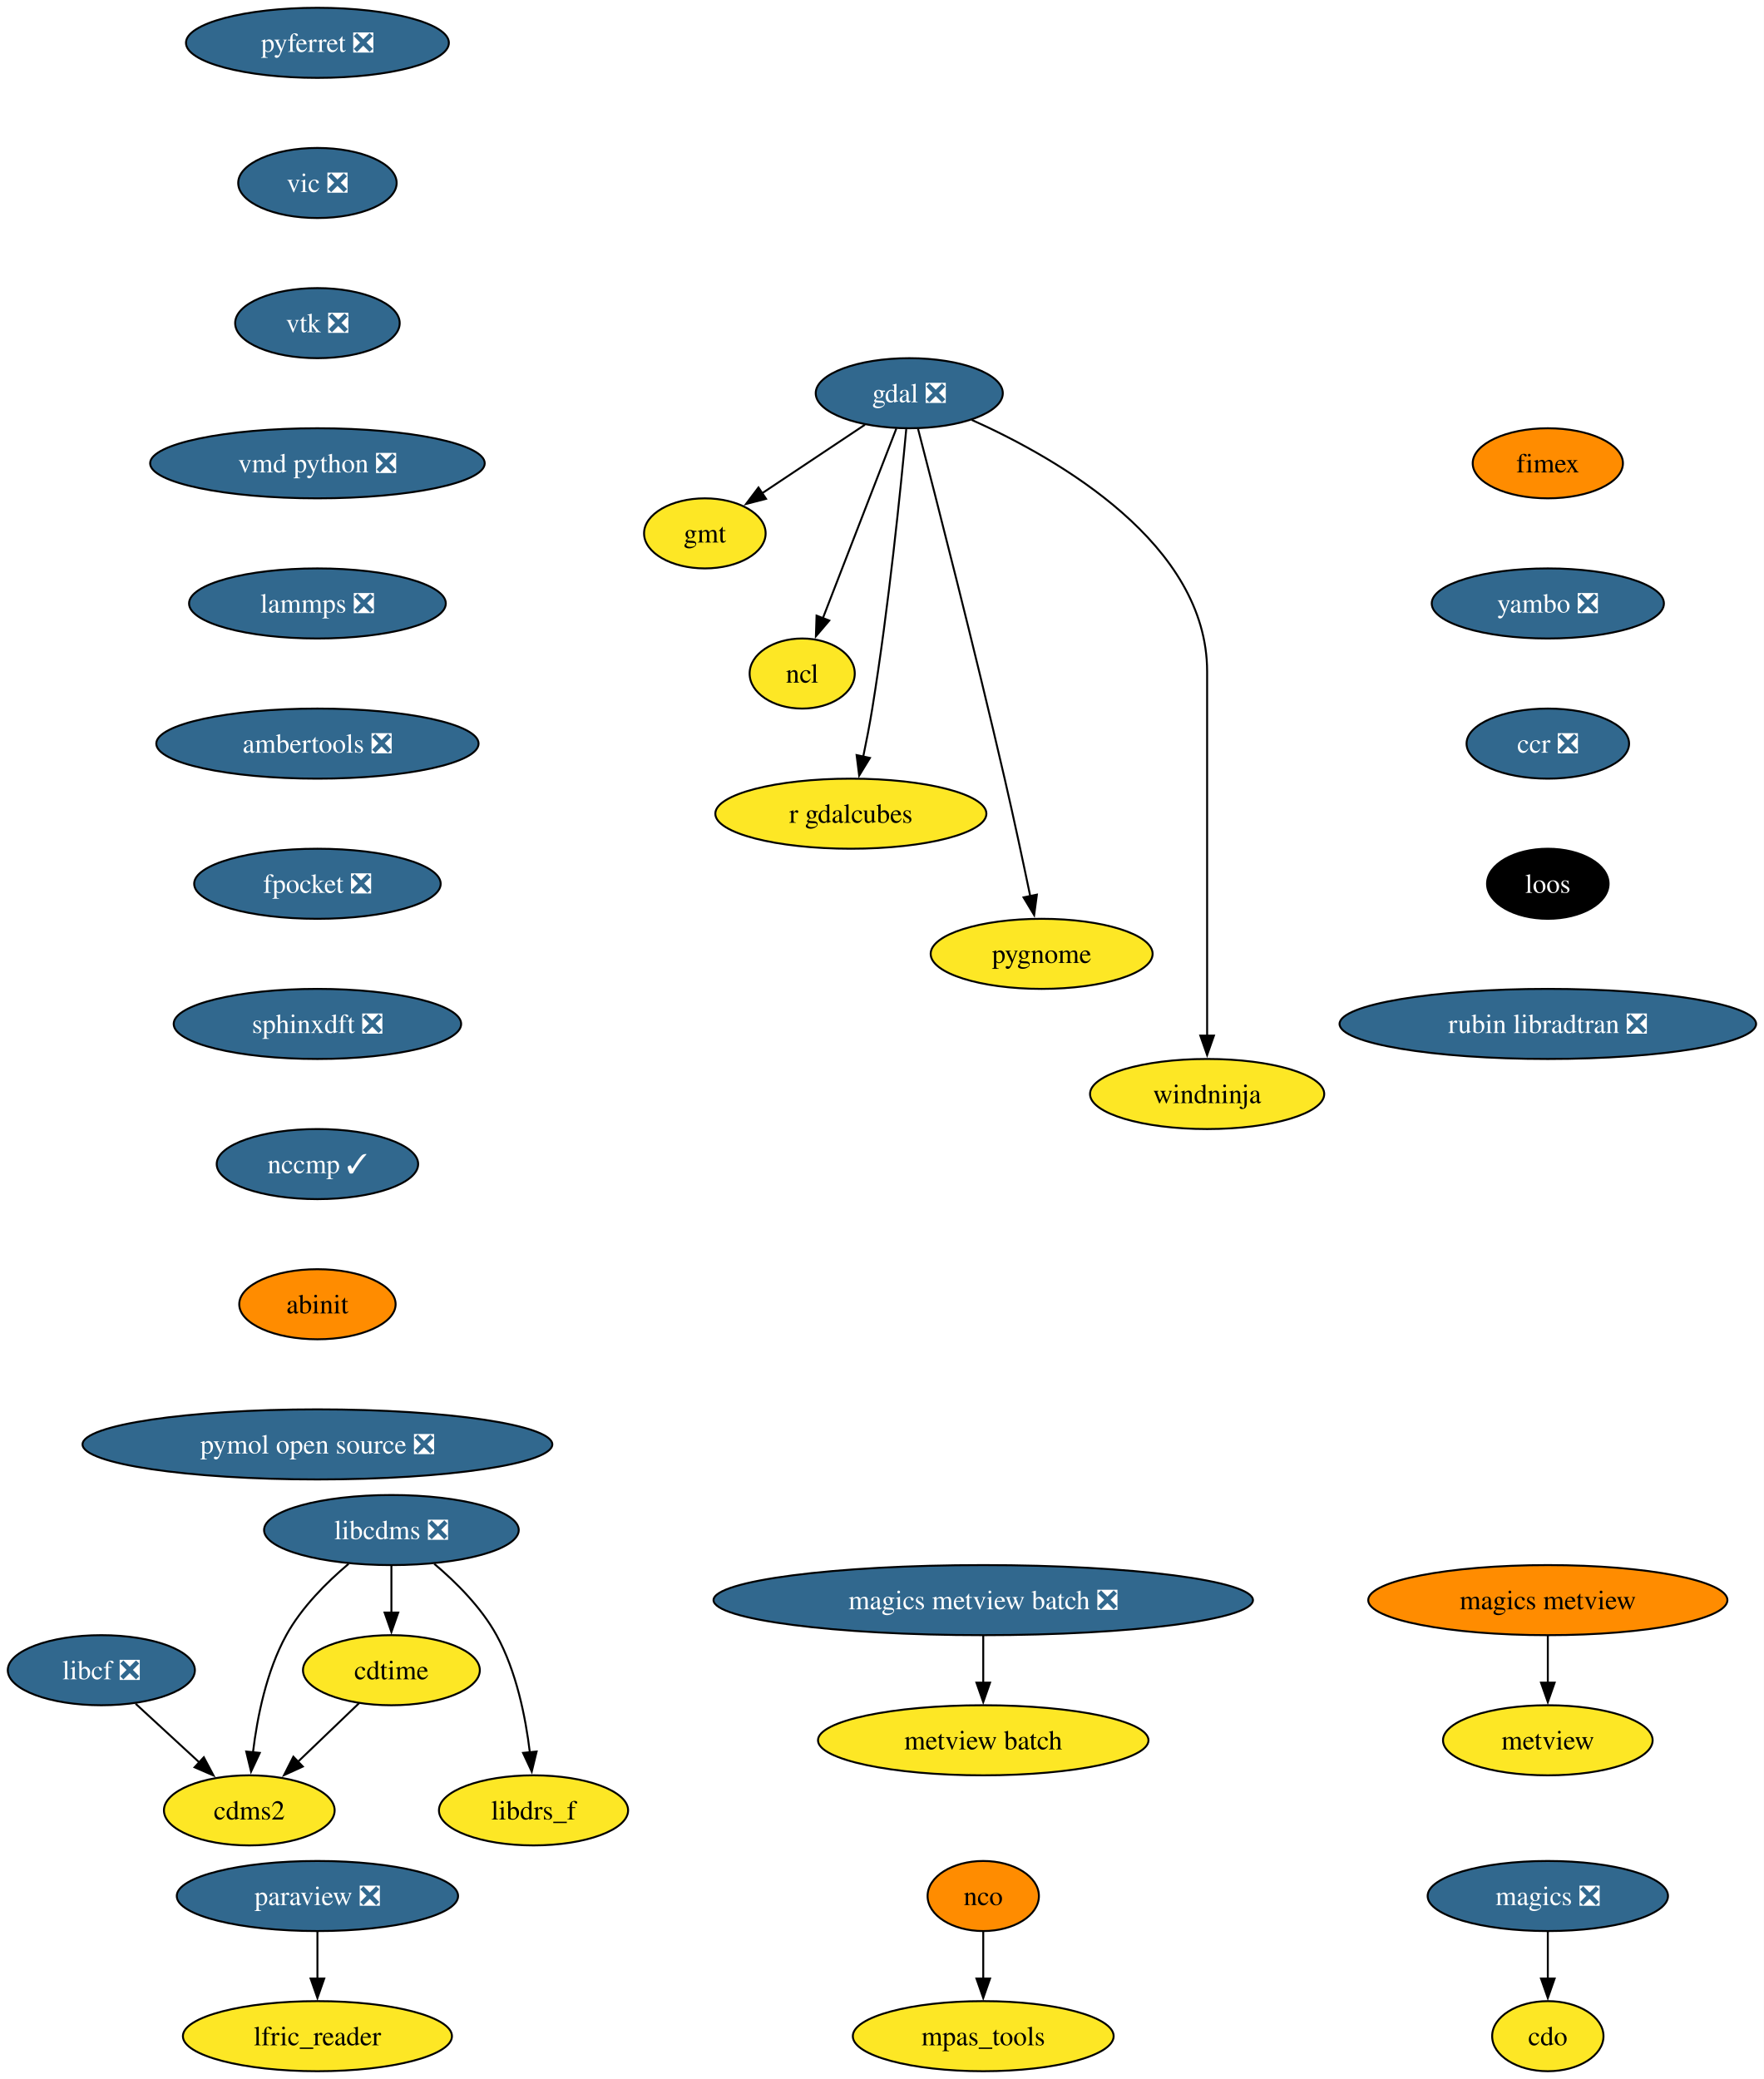
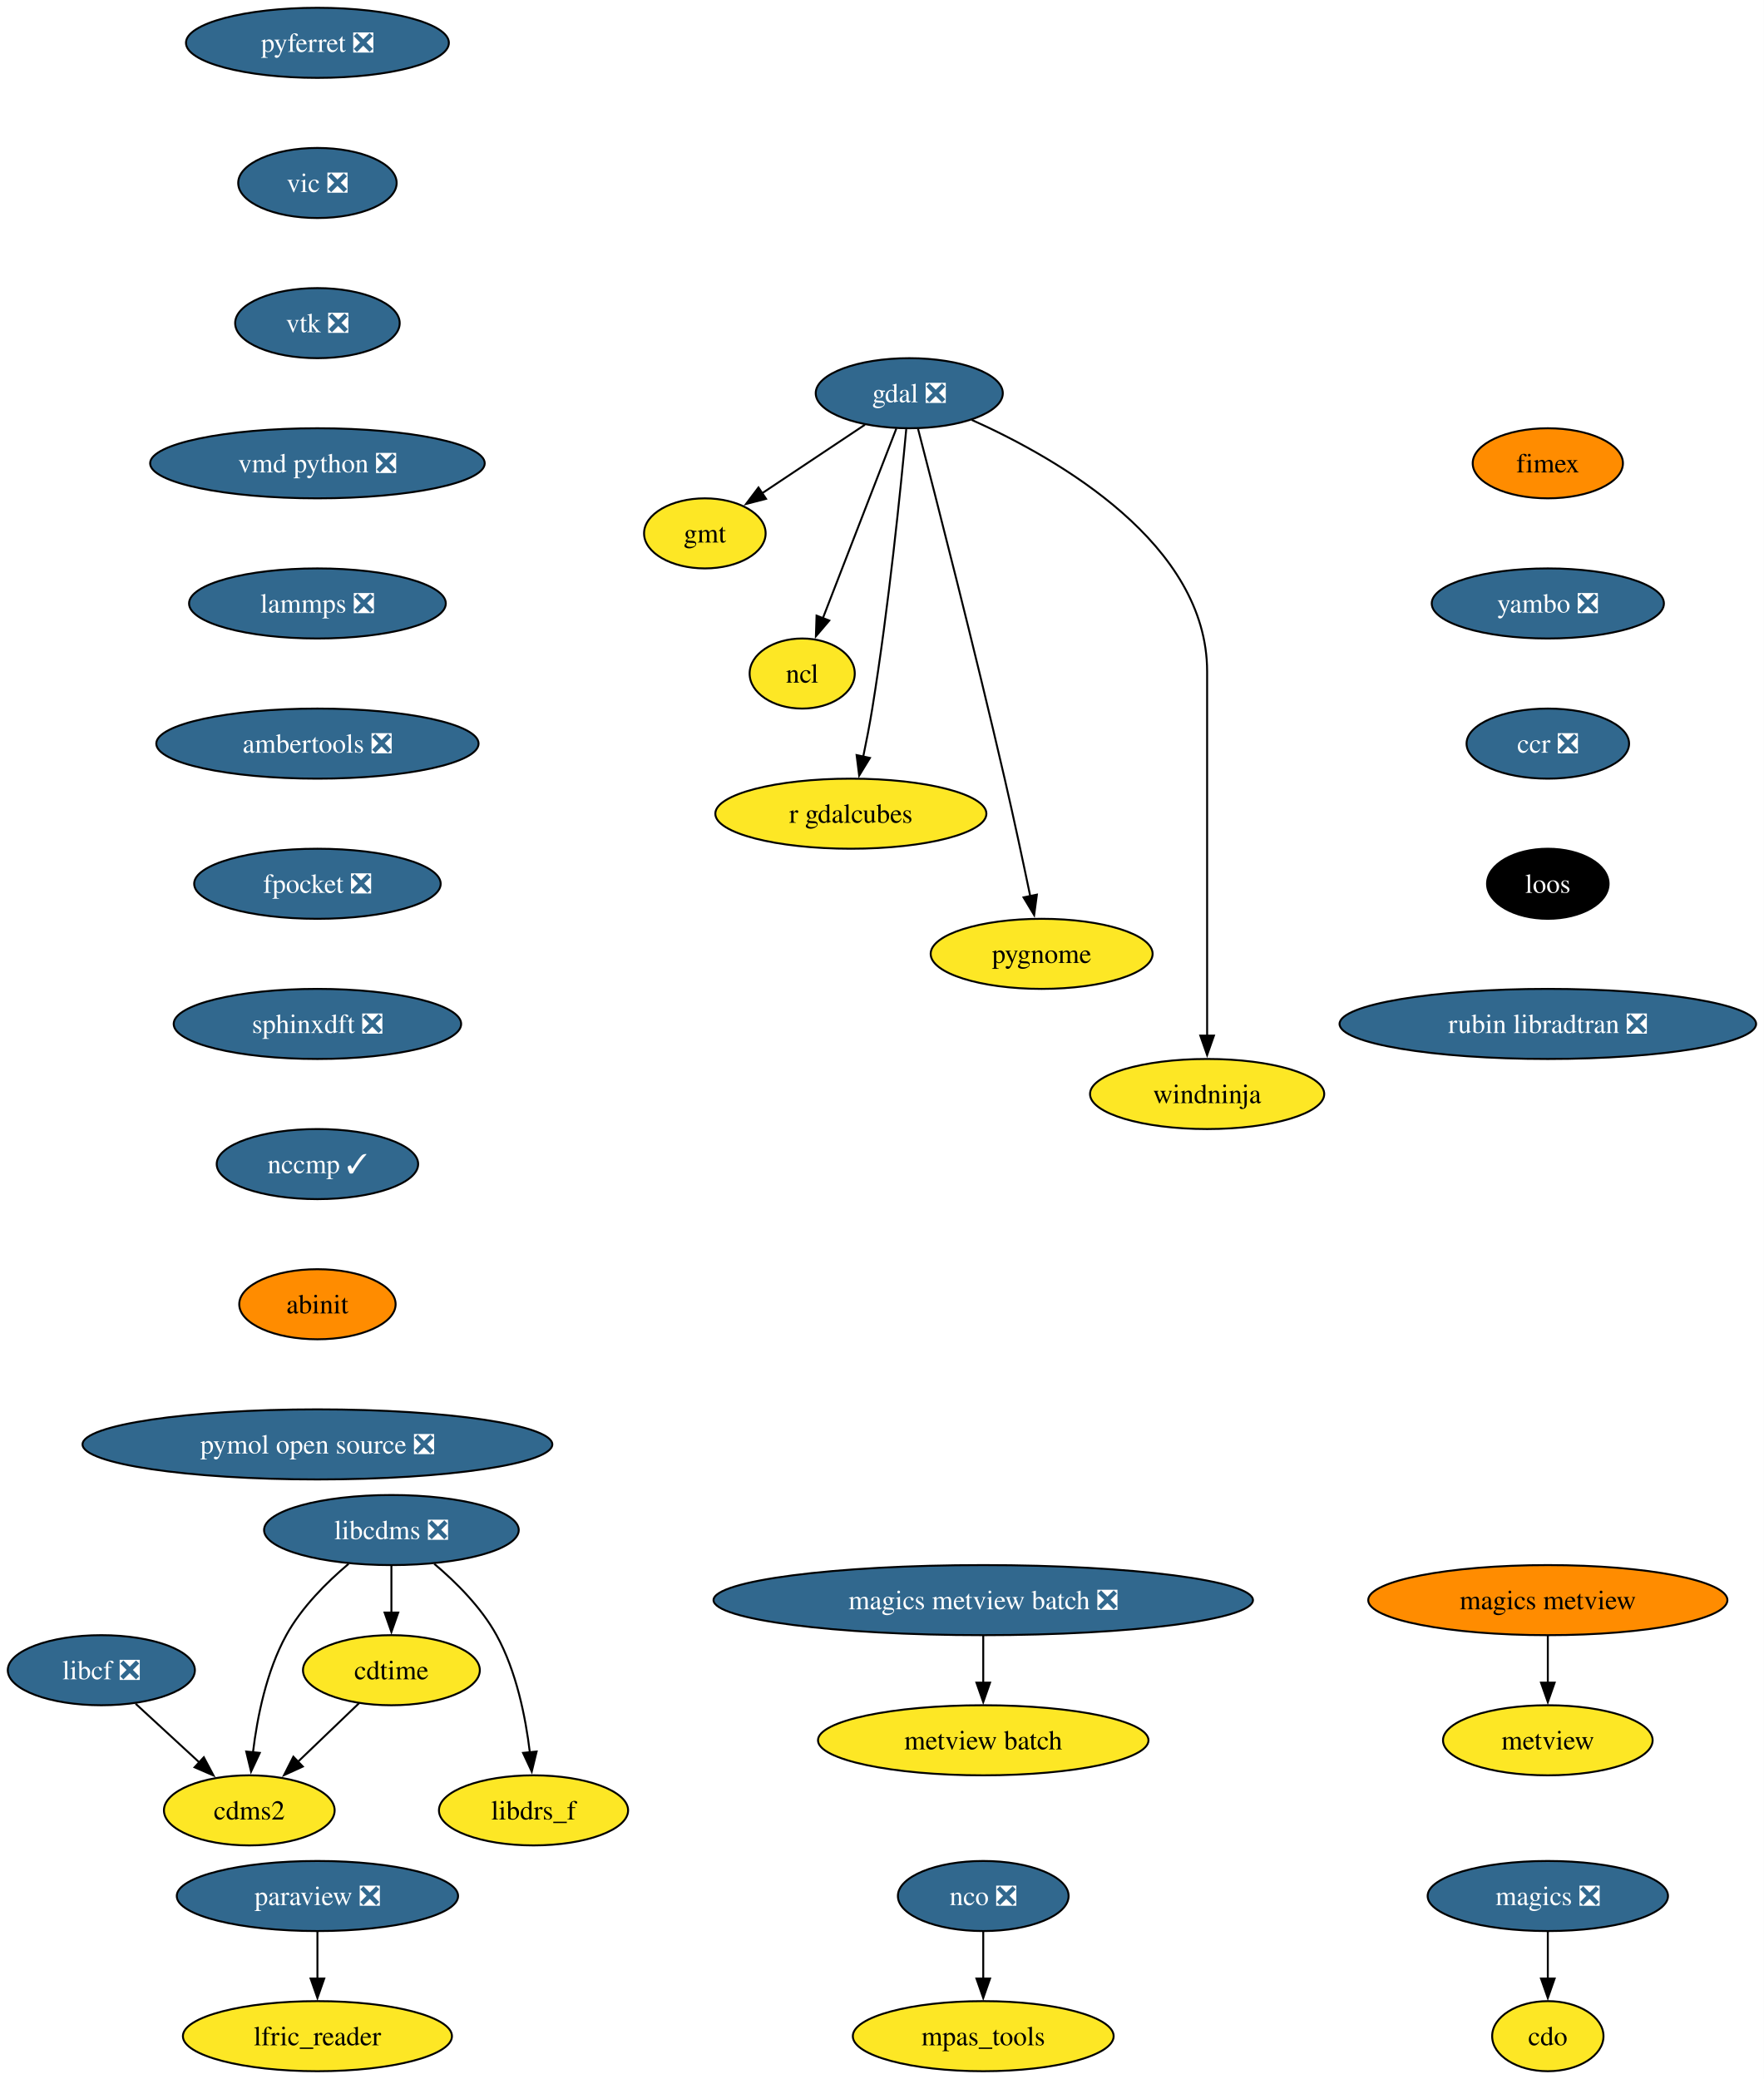
<svg xmlns="http://www.w3.org/2000/svg" xmlns:xlink="http://www.w3.org/1999/xlink" width="906pt" height="1068pt" viewBox="0.00 0.00 906.00 1068.00">
  <g id="graph0" class="graph" transform="scale(1 1) rotate(0) translate(4 1064)">
    <polygon fill="white" stroke="none" points="-4,4 -4,-1064 902.03,-1064 902.03,4 -4,4" />
    <g id="node1" class="node">
      <g id="a_node1">
        <a xlink:href="https://github.com/conda-forge/cdms2-feedstock" xlink:title="cdms2">
          <ellipse fill="#fde725" stroke="black" cx="124.05" cy="-134" rx="43.84" ry="18" />
          <text xml:space="preserve" text-anchor="middle" x="124.05" y="-129.32" font-family="Times,serif" font-size="14.00">cdms2</text>
        </a>
      </g>
    </g>
    <g id="node2" class="node">
      <g id="a_node2">
        <a xlink:href="https://github.com/conda-forge/cdo-feedstock" xlink:title="cdo">
          <ellipse fill="#fde725" stroke="black" cx="791.05" cy="-18" rx="28.59" ry="18" />
          <text xml:space="preserve" text-anchor="middle" x="791.05" y="-13.32" font-family="Times,serif" font-size="14.00">cdo</text>
        </a>
      </g>
    </g>
    <g id="node3" class="node">
      <g id="a_node3">
        <a xlink:href="https://github.com/conda-forge/cdtime-feedstock" xlink:title="cdtime">
          <ellipse fill="#fde725" stroke="black" cx="197.05" cy="-206" rx="45.42" ry="18" />
          <text xml:space="preserve" text-anchor="middle" x="197.05" y="-201.33" font-family="Times,serif" font-size="14.00">cdtime</text>
        </a>
      </g>
    </g>
    <g id="edge1" class="edge">
      <path fill="none" stroke="black" d="M180.49,-189.12C171.22,-180.23 159.48,-168.97 149.11,-159.03" />
      <polygon fill="black" stroke="black" points="151.54,-156.51 141.9,-152.11 146.69,-161.56 151.54,-156.51" />
    </g>
    <g id="node4" class="node">
      <g id="a_node4">
        <a xlink:href="https://github.com/conda-forge/gdal-feedstock/pull/1117" xlink:title="gdal ❎">
          <ellipse fill="#31688e" stroke="black" cx="463.05" cy="-862" rx="48.05" ry="18" />
          <text xml:space="preserve" text-anchor="middle" x="463.05" y="-857.33" font-family="Times,serif" font-size="14.00" fill="white">gdal ❎</text>
        </a>
      </g>
    </g>
    <g id="node5" class="node">
      <g id="a_node5">
        <a xlink:href="https://github.com/conda-forge/gmt-feedstock" xlink:title="gmt">
          <ellipse fill="#fde725" stroke="black" cx="358.05" cy="-790" rx="31.22" ry="18" />
          <text xml:space="preserve" text-anchor="middle" x="358.05" y="-785.33" font-family="Times,serif" font-size="14.00">gmt</text>
        </a>
      </g>
    </g>
    <g id="edge2" class="edge">
      <path fill="none" stroke="black" d="M440.27,-845.81C424.74,-835.46 404.04,-821.66 387.29,-810.49" />
      <polygon fill="black" stroke="black" points="389.48,-807.75 379.22,-805.11 385.6,-813.57 389.48,-807.75" />
    </g>
    <g id="node6" class="node">
      <g id="a_node6">
        <a xlink:href="https://github.com/conda-forge/ncl-feedstock" xlink:title="ncl">
          <ellipse fill="#fde725" stroke="black" cx="408.05" cy="-718" rx="27" ry="18" />
          <text xml:space="preserve" text-anchor="middle" x="408.05" y="-713.33" font-family="Times,serif" font-size="14.00">ncl</text>
        </a>
      </g>
    </g>
    <g id="edge3" class="edge">
      <path fill="none" stroke="black" d="M456.42,-843.87C447.04,-819.65 429.79,-775.12 418.63,-746.31" />
      <polygon fill="black" stroke="black" points="421.96,-745.22 415.09,-737.16 415.43,-747.75 421.96,-745.22" />
    </g>
    <g id="node7" class="node">
      <g id="a_node7">
        <a xlink:href="https://github.com/conda-forge/r-gdalcubes-feedstock" xlink:title="r gdalcubes">
          <ellipse fill="#fde725" stroke="black" cx="433.05" cy="-646" rx="69.62" ry="18" />
          <text xml:space="preserve" text-anchor="middle" x="433.05" y="-641.33" font-family="Times,serif" font-size="14.00">r gdalcubes</text>
        </a>
      </g>
    </g>
    <g id="edge4" class="edge">
      <path fill="none" stroke="black" d="M461.5,-843.54C458.74,-813.91 452.49,-751.95 444.05,-700 442.74,-691.9 441.04,-683.16 439.37,-675.15" />
      <polygon fill="black" stroke="black" points="442.84,-674.64 437.32,-665.6 436,-676.11 442.84,-674.64" />
    </g>
    <g id="node8" class="node">
      <g id="a_node8">
        <a xlink:href="https://github.com/conda-forge/pygnome-feedstock" xlink:title="pygnome">
          <ellipse fill="#fde725" stroke="black" cx="531.05" cy="-574" rx="57" ry="18" />
          <text xml:space="preserve" text-anchor="middle" x="531.05" y="-569.33" font-family="Times,serif" font-size="14.00">pygnome</text>
        </a>
      </g>
    </g>
    <g id="edge5" class="edge">
      <path fill="none" stroke="black" d="M467.57,-843.65C476.46,-809.4 496.66,-730.62 512.05,-664 516.71,-643.86 521.56,-621.07 525.2,-603.59" />
      <polygon fill="black" stroke="black" points="528.61,-604.42 527.2,-593.92 521.75,-603 528.61,-604.42" />
    </g>
    <g id="node9" class="node">
      <g id="a_node9">
        <a xlink:href="https://github.com/conda-forge/windninja-feedstock" xlink:title="windninja">
          <ellipse fill="#fde725" stroke="black" cx="616.05" cy="-502" rx="60.15" ry="18" />
          <text xml:space="preserve" text-anchor="middle" x="616.05" y="-497.32" font-family="Times,serif" font-size="14.00">windninja</text>
        </a>
      </g>
    </g>
    <g id="edge6" class="edge">
      <path fill="none" stroke="black" d="M495.13,-848.3C539.99,-828.18 616.05,-784.41 616.05,-719 616.05,-719 616.05,-719 616.05,-645 616.05,-605.74 616.05,-560.38 616.05,-531.69" />
      <polygon fill="black" stroke="black" points="619.55,-532 616.05,-522 612.55,-532 619.55,-532" />
    </g>
    <g id="node10" class="node">
      <g id="a_node10">
        <a xlink:href="https://github.com/conda-forge/libcdms-feedstock/pull/59" xlink:title="libcdms ❎">
          <ellipse fill="#31688e" stroke="black" cx="197.05" cy="-278" rx="65.41" ry="18" />
          <text xml:space="preserve" text-anchor="middle" x="197.05" y="-273.32" font-family="Times,serif" font-size="14.00" fill="white">libcdms ❎</text>
        </a>
      </g>
    </g>
    <g id="edge7" class="edge">
      <path fill="none" stroke="black" d="M175.05,-260.64C163.81,-251.16 150.9,-238.27 143.05,-224 132.86,-205.46 128.14,-181.97 125.94,-163.78" />
      <polygon fill="black" stroke="black" points="129.44,-163.53 124.96,-153.93 122.47,-164.23 129.44,-163.53" />
    </g>
    <g id="edge8" class="edge">
      <path fill="none" stroke="black" d="M197.05,-259.7C197.05,-252.41 197.05,-243.73 197.05,-235.54" />
      <polygon fill="black" stroke="black" points="200.55,-235.62 197.05,-225.62 193.55,-235.62 200.55,-235.62" />
    </g>
    <g id="node11" class="node">
      <g id="a_node11">
        <a xlink:href="https://github.com/conda-forge/libdrs_f-feedstock" xlink:title="libdrs_f">
          <ellipse fill="#fde725" stroke="black" cx="270.05" cy="-134" rx="48.58" ry="18" />
          <text xml:space="preserve" text-anchor="middle" x="270.05" y="-129.32" font-family="Times,serif" font-size="14.00">libdrs_f</text>
        </a>
      </g>
    </g>
    <g id="edge9" class="edge">
      <path fill="none" stroke="black" d="M219.06,-260.64C230.29,-251.16 243.21,-238.27 251.05,-224 261.24,-205.46 265.97,-181.97 268.16,-163.78" />
      <polygon fill="black" stroke="black" points="271.64,-164.23 269.14,-153.93 264.67,-163.53 271.64,-164.23" />
    </g>
    <g id="node12" class="node">
      <g id="a_node12">
        <a xlink:href="https://github.com/conda-forge/libcf-feedstock/pull/55" xlink:title="libcf ❎">
          <ellipse fill="#31688e" stroke="black" cx="48.05" cy="-206" rx="48.05" ry="18" />
          <text xml:space="preserve" text-anchor="middle" x="48.05" y="-201.33" font-family="Times,serif" font-size="14.00" fill="white">libcf ❎</text>
        </a>
      </g>
    </g>
    <g id="edge10" class="edge">
      <path fill="none" stroke="black" d="M65.68,-188.76C75.44,-179.78 87.74,-168.45 98.53,-158.51" />
      <polygon fill="black" stroke="black" points="100.69,-161.28 105.67,-151.93 95.94,-156.13 100.69,-161.28" />
    </g>
    <g id="node13" class="node">
      <g id="a_node13">
        <a xlink:href="https://github.com/conda-forge/magics-feedstock/pull/144" xlink:title="magics ❎">
          <ellipse fill="#31688e" stroke="black" cx="791.05" cy="-90" rx="61.73" ry="18" />
          <text xml:space="preserve" text-anchor="middle" x="791.05" y="-85.33" font-family="Times,serif" font-size="14.00" fill="white">magics ❎</text>
        </a>
      </g>
    </g>
    <g id="edge11" class="edge">
      <path fill="none" stroke="black" d="M791.05,-71.7C791.05,-64.41 791.05,-55.73 791.05,-47.54" />
      <polygon fill="black" stroke="black" points="794.55,-47.62 791.05,-37.62 787.55,-47.62 794.55,-47.62" />
    </g>
    <g id="node14" class="node">
      <g id="a_node14">
-         <a xlink:href="https://github.com/conda-forge/nco-feedstock" xlink:title="nco">
-           <ellipse fill="#ff8c00" stroke="black" cx="501.05" cy="-90" rx="28.59" ry="18" />
-           <text xml:space="preserve" text-anchor="middle" x="501.05" y="-85.33" font-family="Times,serif" font-size="14.00">nco</text>
+         <a xlink:href="https://github.com/conda-forge/nco-feedstock/pull/208" xlink:title="nco ❎">
+           <ellipse fill="#31688e" stroke="black" cx="501.05" cy="-90" rx="43.84" ry="18" />
+           <text xml:space="preserve" text-anchor="middle" x="501.05" y="-85.33" font-family="Times,serif" font-size="14.00" fill="white">nco ❎</text>
        </a>
      </g>
    </g>
    <g id="node15" class="node">
      <g id="a_node15">
        <a xlink:href="https://github.com/conda-forge/mpas_tools-feedstock" xlink:title="mpas_tools">
          <ellipse fill="#fde725" stroke="black" cx="501.05" cy="-18" rx="66.99" ry="18" />
          <text xml:space="preserve" text-anchor="middle" x="501.05" y="-13.32" font-family="Times,serif" font-size="14.00">mpas_tools</text>
        </a>
      </g>
    </g>
    <g id="edge12" class="edge">
      <path fill="none" stroke="black" d="M501.05,-71.7C501.05,-64.41 501.05,-55.73 501.05,-47.54" />
      <polygon fill="black" stroke="black" points="504.55,-47.62 501.05,-37.62 497.55,-47.62 504.55,-47.62" />
    </g>
    <g id="node16" class="node">
      <g id="a_node16">
        <a xlink:href="https://github.com/conda-forge/paraview-feedstock/pull/291" xlink:title="paraview ❎">
          <ellipse fill="#31688e" stroke="black" cx="159.05" cy="-90" rx="72.25" ry="18" />
          <text xml:space="preserve" text-anchor="middle" x="159.05" y="-85.33" font-family="Times,serif" font-size="14.00" fill="white">paraview ❎</text>
        </a>
      </g>
    </g>
    <g id="node17" class="node">
      <g id="a_node17">
        <a xlink:href="https://github.com/conda-forge/lfric_reader-feedstock" xlink:title="lfric_reader">
          <ellipse fill="#fde725" stroke="black" cx="159.05" cy="-18" rx="69.1" ry="18" />
          <text xml:space="preserve" text-anchor="middle" x="159.05" y="-13.32" font-family="Times,serif" font-size="14.00">lfric_reader</text>
        </a>
      </g>
    </g>
    <g id="edge13" class="edge">
      <path fill="none" stroke="black" d="M159.05,-71.7C159.05,-64.41 159.05,-55.73 159.05,-47.54" />
      <polygon fill="black" stroke="black" points="162.55,-47.62 159.05,-37.62 155.55,-47.62 162.55,-47.62" />
    </g>
    <g id="node18" class="node">
      <g id="a_node18">
        <a xlink:href="https://github.com/conda-forge/pyferret-feedstock/pull/115" xlink:title="pyferret ❎">
          <ellipse fill="#31688e" stroke="black" cx="159.05" cy="-1042" rx="67.52" ry="18" />
          <text xml:space="preserve" text-anchor="middle" x="159.05" y="-1037.33" font-family="Times,serif" font-size="14.00" fill="white">pyferret ❎</text>
        </a>
      </g>
    </g>
    <g id="node19" class="node">
      <g id="a_node19">
        <a xlink:href="https://github.com/conda-forge/vic-feedstock/pull/24" xlink:title="vic ❎">
          <ellipse fill="#31688e" stroke="black" cx="159.05" cy="-970" rx="40.69" ry="18" />
          <text xml:space="preserve" text-anchor="middle" x="159.05" y="-965.33" font-family="Times,serif" font-size="14.00" fill="white">vic ❎</text>
        </a>
      </g>
    </g>
    <g id="node20" class="node">
      <g id="a_node20">
        <a xlink:href="https://github.com/conda-forge/vtk-feedstock/pull/395" xlink:title="vtk ❎">
          <ellipse fill="#31688e" stroke="black" cx="159.05" cy="-898" rx="42.26" ry="18" />
          <text xml:space="preserve" text-anchor="middle" x="159.05" y="-893.33" font-family="Times,serif" font-size="14.00" fill="white">vtk ❎</text>
        </a>
      </g>
    </g>
    <g id="node21" class="node">
      <g id="a_node21">
        <a xlink:href="https://github.com/conda-forge/vmd-python-feedstock/pull/47" xlink:title="vmd python ❎">
          <ellipse fill="#31688e" stroke="black" cx="159.05" cy="-826" rx="85.93" ry="18" />
          <text xml:space="preserve" text-anchor="middle" x="159.05" y="-821.33" font-family="Times,serif" font-size="14.00" fill="white">vmd python ❎</text>
        </a>
      </g>
    </g>
    <g id="node22" class="node">
      <g id="a_node22">
        <a xlink:href="https://github.com/conda-forge/lammps-feedstock/pull/232" xlink:title="lammps ❎">
          <ellipse fill="#31688e" stroke="black" cx="159.05" cy="-754" rx="65.94" ry="18" />
          <text xml:space="preserve" text-anchor="middle" x="159.05" y="-749.33" font-family="Times,serif" font-size="14.00" fill="white">lammps ❎</text>
        </a>
      </g>
    </g>
    <g id="node23" class="node">
      <g id="a_node23">
        <a xlink:href="https://github.com/conda-forge/ambertools-feedstock/pull/179" xlink:title="ambertools ❎">
          <ellipse fill="#31688e" stroke="black" cx="159.05" cy="-682" rx="82.77" ry="18" />
          <text xml:space="preserve" text-anchor="middle" x="159.05" y="-677.33" font-family="Times,serif" font-size="14.00" fill="white">ambertools ❎</text>
        </a>
      </g>
    </g>
    <g id="node25" class="node">
      <g id="a_node25">
        <a xlink:href="https://github.com/conda-forge/fpocket-feedstock/pull/36" xlink:title="fpocket ❎">
          <ellipse fill="#31688e" stroke="black" cx="159.05" cy="-610" rx="63.31" ry="18" />
          <text xml:space="preserve" text-anchor="middle" x="159.05" y="-605.33" font-family="Times,serif" font-size="14.00" fill="white">fpocket ❎</text>
        </a>
      </g>
    </g>
    <g id="node24" class="node">
      <g id="a_node24">
        <a xlink:href="https://github.com/conda-forge/metview-feedstock" xlink:title="metview">
          <ellipse fill="#fde725" stroke="black" cx="791.05" cy="-170" rx="53.84" ry="18" />
          <text xml:space="preserve" text-anchor="middle" x="791.05" y="-165.32" font-family="Times,serif" font-size="14.00">metview</text>
        </a>
      </g>
    </g>
    <g id="node26" class="node">
      <g id="a_node26">
        <a xlink:href="https://github.com/conda-forge/sphinxdft-feedstock/pull/49" xlink:title="sphinxdft ❎">
          <ellipse fill="#31688e" stroke="black" cx="159.05" cy="-538" rx="73.83" ry="18" />
          <text xml:space="preserve" text-anchor="middle" x="159.05" y="-533.33" font-family="Times,serif" font-size="14.00" fill="white">sphinxdft ❎</text>
        </a>
      </g>
    </g>
    <g id="node27" class="node">
      <g id="a_node27">
        <a xlink:href="https://github.com/conda-forge/nccmp-feedstock/pull/25" xlink:title="nccmp ✓">
          <ellipse fill="#31688e" stroke="black" cx="159.05" cy="-466" rx="51.74" ry="18" />
          <text xml:space="preserve" text-anchor="middle" x="159.05" y="-461.32" font-family="Times,serif" font-size="14.00" fill="white">nccmp ✓</text>
        </a>
      </g>
    </g>
    <g id="node31" class="node">
      <g id="a_node31">
        <a xlink:href="https://github.com/conda-forge/abinit-feedstock" xlink:title="abinit">
          <ellipse fill="#ff8c00" stroke="black" cx="159.05" cy="-394" rx="40.16" ry="18" />
          <text xml:space="preserve" text-anchor="middle" x="159.05" y="-389.32" font-family="Times,serif" font-size="14.00">abinit</text>
        </a>
      </g>
    </g>
    <g id="node28" class="node">
      <g id="a_node28">
        <a xlink:href="https://github.com/conda-forge/magics-metview-feedstock" xlink:title="magics metview">
          <ellipse fill="#ff8c00" stroke="black" cx="791.05" cy="-242" rx="92.25" ry="18" />
          <text xml:space="preserve" text-anchor="middle" x="791.05" y="-237.32" font-family="Times,serif" font-size="14.00">magics metview</text>
        </a>
      </g>
    </g>
    <g id="edge22" class="edge">
      <path fill="none" stroke="black" d="M791.05,-223.7C791.05,-216.41 791.05,-207.73 791.05,-199.54" />
      <polygon fill="black" stroke="black" points="794.55,-199.62 791.05,-189.62 787.55,-199.62 794.55,-199.62" />
    </g>
    <g id="node29" class="node">
      <g id="a_node29">
        <a xlink:href="https://github.com/conda-forge/magics-metview-batch-feedstock/pull/74" xlink:title="magics metview batch ❎">
          <ellipse fill="#31688e" stroke="black" cx="501.05" cy="-242" rx="138.54" ry="18" />
          <text xml:space="preserve" text-anchor="middle" x="501.05" y="-237.32" font-family="Times,serif" font-size="14.00" fill="white">magics metview batch ❎</text>
        </a>
      </g>
    </g>
    <g id="node30" class="node">
      <g id="a_node30">
        <a xlink:href="https://github.com/conda-forge/metview-batch-feedstock" xlink:title="metview batch">
          <ellipse fill="#fde725" stroke="black" cx="501.05" cy="-170" rx="84.88" ry="18" />
          <text xml:space="preserve" text-anchor="middle" x="501.05" y="-165.32" font-family="Times,serif" font-size="14.00">metview batch</text>
        </a>
      </g>
    </g>
    <g id="edge23" class="edge">
      <path fill="none" stroke="black" d="M501.05,-223.7C501.05,-216.41 501.05,-207.73 501.05,-199.54" />
      <polygon fill="black" stroke="black" points="504.55,-199.62 501.05,-189.62 497.55,-199.62 504.55,-199.62" />
    </g>
    <g id="node32" class="node">
      <g id="a_node32">
        <a xlink:href="https://github.com/conda-forge/pymol-open-source-feedstock/pull/36" xlink:title="pymol open source ❎">
          <ellipse fill="#31688e" stroke="black" cx="159.05" cy="-322" rx="120.65" ry="18" />
          <text xml:space="preserve" text-anchor="middle" x="159.05" y="-317.32" font-family="Times,serif" font-size="14.00" fill="white">pymol open source ❎</text>
        </a>
      </g>
    </g>
    <g id="node33" class="node">
      <g id="a_node33">
        <a xlink:href="https://github.com/conda-forge/fimex-feedstock" xlink:title="fimex">
          <ellipse fill="#ff8c00" stroke="black" cx="791.05" cy="-826" rx="38.58" ry="18" />
          <text xml:space="preserve" text-anchor="middle" x="791.05" y="-821.33" font-family="Times,serif" font-size="14.00">fimex</text>
        </a>
      </g>
    </g>
    <g id="node34" class="node">
      <g id="a_node34">
        <a xlink:href="https://github.com/conda-forge/yambo-feedstock/pull/48" xlink:title="yambo ❎">
          <ellipse fill="#31688e" stroke="black" cx="791.05" cy="-754" rx="59.63" ry="18" />
          <text xml:space="preserve" text-anchor="middle" x="791.05" y="-749.33" font-family="Times,serif" font-size="14.00" fill="white">yambo ❎</text>
        </a>
      </g>
    </g>
    <g id="node35" class="node">
      <g id="a_node35">
        <a xlink:href="https://github.com/conda-forge/ccr-feedstock/pull/12" xlink:title="ccr ❎">
          <ellipse fill="#31688e" stroke="black" cx="791.05" cy="-682" rx="41.74" ry="18" />
          <text xml:space="preserve" text-anchor="middle" x="791.05" y="-677.33" font-family="Times,serif" font-size="14.00" fill="white">ccr ❎</text>
        </a>
      </g>
    </g>
    <g id="node36" class="node">
      <g id="a_node36">
        <a xlink:href="https://github.com/conda-forge/loos-feedstock" xlink:title="loos">
          <ellipse fill="#000000" stroke="black" cx="791.05" cy="-610" rx="31.22" ry="18" />
          <text xml:space="preserve" text-anchor="middle" x="791.05" y="-605.33" font-family="Times,serif" font-size="14.00" fill="white">loos</text>
        </a>
      </g>
    </g>
    <g id="node37" class="node">
      <g id="a_node37">
        <a xlink:href="https://github.com/conda-forge/rubin-libradtran-feedstock/pull/12" xlink:title="rubin libradtran ❎">
          <ellipse fill="#31688e" stroke="black" cx="791.05" cy="-538" rx="106.98" ry="18" />
          <text xml:space="preserve" text-anchor="middle" x="791.05" y="-533.33" font-family="Times,serif" font-size="14.00" fill="white">rubin libradtran ❎</text>
        </a>
      </g>
    </g>
  </g>
</svg>
